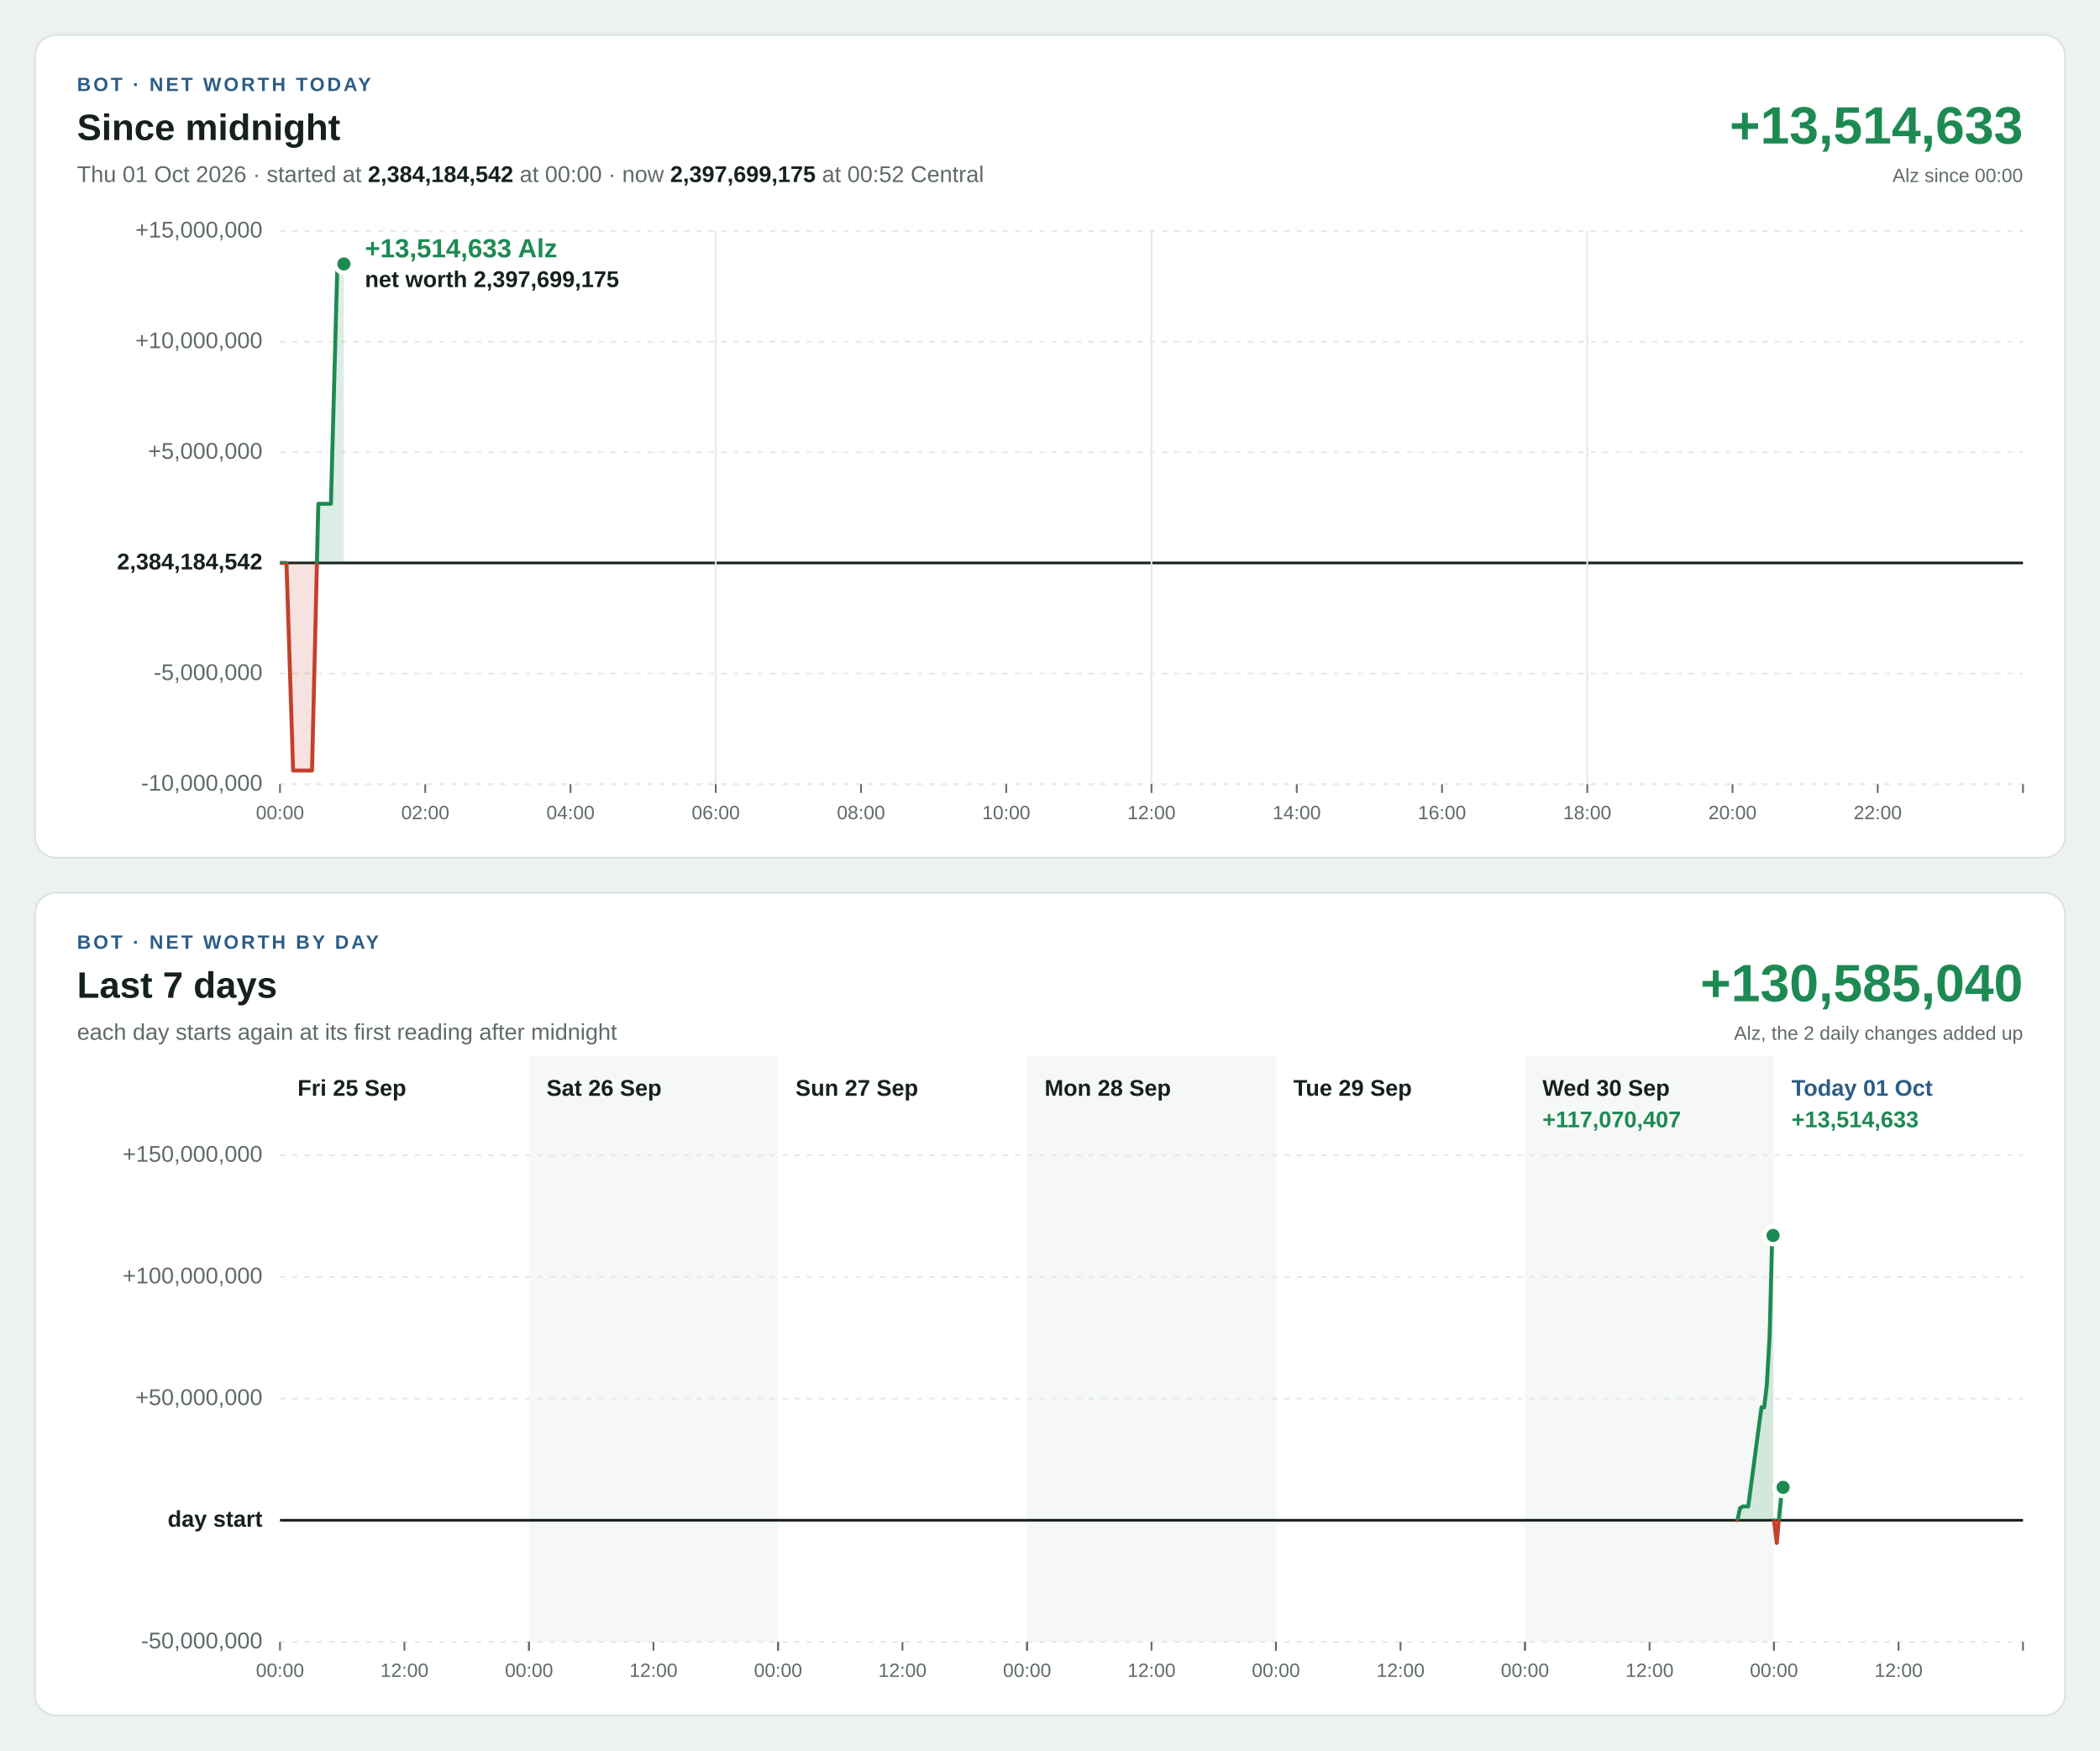
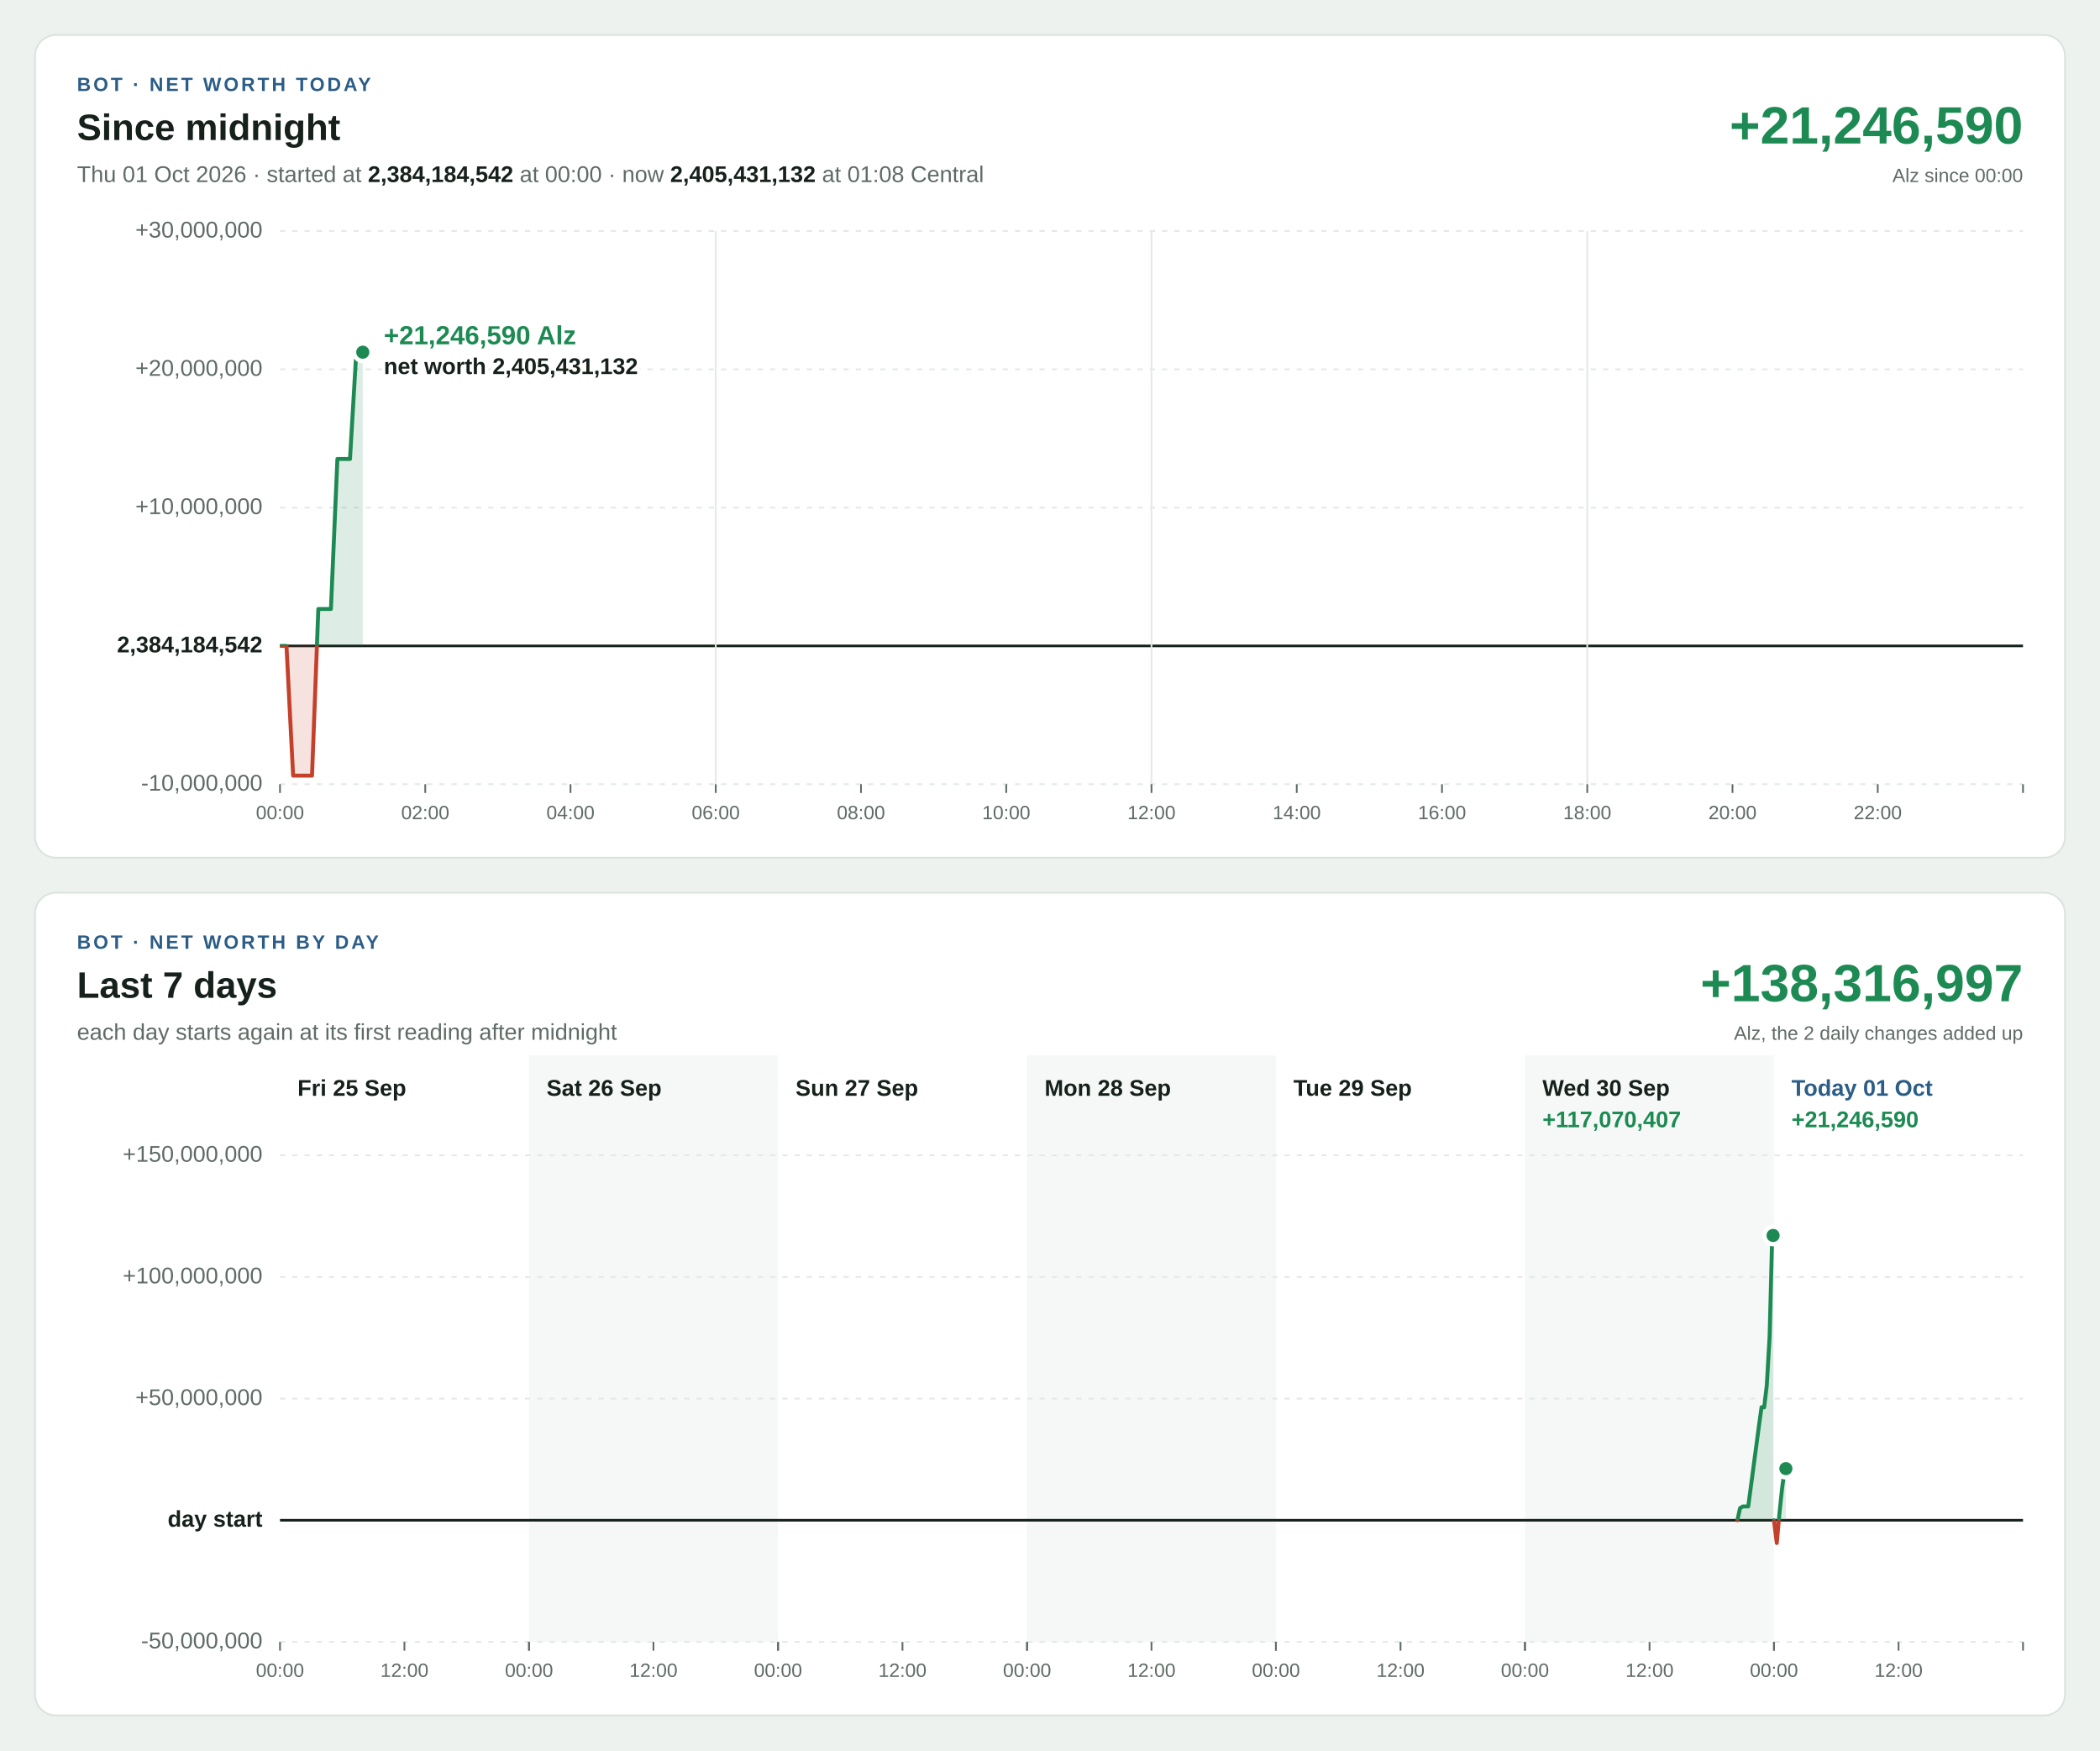
<svg xmlns="http://www.w3.org/2000/svg" width="1200" height="1000" viewBox="0 0 1200 1000" font-family="Segoe UI, Helvetica Neue, Arial, sans-serif" font-size="13" style="font-variant-numeric: tabular-nums">
  <rect width="1200" height="1000" fill="#eef2ef" />
  <g transform="translate(20,20)">
    <rect width="1160" height="470" rx="12" fill="#ffffff" stroke="#dbe3de" />
    <text x="24" y="32" font-size="11" font-weight="700" letter-spacing="1.4" fill="#2b5d87">BOT · NET WORTH TODAY</text>
    <text x="24" y="60" font-size="21" font-weight="700" fill="#16211b">Since midnight</text>
-     <text x="24" y="84" fill="#5f6b65">Thu 01 Oct 2026 · started at <tspan font-weight="700" fill="#16211b">2,384,184,542</tspan> at 00:00 · now <tspan font-weight="700" fill="#16211b">2,397,699,175</tspan> at 00:52 Central</text>
-     <text x="1136" y="62" font-size="30" font-weight="700" text-anchor="end" fill="#1d8a53">+13,514,633</text>
+     <text x="24" y="84" fill="#5f6b65">Thu 01 Oct 2026 · started at <tspan font-weight="700" fill="#16211b">2,384,184,542</tspan> at 00:00 · now <tspan font-weight="700" fill="#16211b">2,405,431,132</tspan> at 01:08 Central</text>
+     <text x="1136" y="62" font-size="30" font-weight="700" text-anchor="end" fill="#1d8a53">+21,246,590</text>
    <text x="1136" y="84" font-size="11" text-anchor="end" fill="#5f6b65">Alz since 00:00</text>
    <line x1="140" x2="1136" y1="428.0" y2="428.0" stroke="#e3e9e5" stroke-width="1" stroke-dasharray="3 4" />
    <text x="130" y="428.0" text-anchor="end" dominant-baseline="middle" font-weight="400" fill="#5f6b65">-10,000,000</text>
-     <line x1="140" x2="1136" y1="364.8" y2="364.8" stroke="#e3e9e5" stroke-width="1" stroke-dasharray="3 4" />
-     <text x="130" y="364.8" text-anchor="end" dominant-baseline="middle" font-weight="400" fill="#5f6b65">-5,000,000</text>
-     <line x1="140" x2="1136" y1="301.6" y2="301.6" stroke="#16211b" stroke-width="1.5" />
-     <text x="130" y="301.6" text-anchor="end" dominant-baseline="middle" font-weight="700" fill="#16211b">2,384,184,542</text>
-     <line x1="140" x2="1136" y1="238.4" y2="238.4" stroke="#e3e9e5" stroke-width="1" stroke-dasharray="3 4" />
-     <text x="130" y="238.4" text-anchor="end" dominant-baseline="middle" font-weight="400" fill="#5f6b65">+5,000,000</text>
-     <line x1="140" x2="1136" y1="175.2" y2="175.2" stroke="#e3e9e5" stroke-width="1" stroke-dasharray="3 4" />
-     <text x="130" y="175.2" text-anchor="end" dominant-baseline="middle" font-weight="400" fill="#5f6b65">+10,000,000</text>
+     <line x1="140" x2="1136" y1="349.0" y2="349.0" stroke="#16211b" stroke-width="1.5" />
+     <text x="130" y="349.0" text-anchor="end" dominant-baseline="middle" font-weight="700" fill="#16211b">2,384,184,542</text>
+     <line x1="140" x2="1136" y1="270.0" y2="270.0" stroke="#e3e9e5" stroke-width="1" stroke-dasharray="3 4" />
+     <text x="130" y="270.0" text-anchor="end" dominant-baseline="middle" font-weight="400" fill="#5f6b65">+10,000,000</text>
+     <line x1="140" x2="1136" y1="191.0" y2="191.0" stroke="#e3e9e5" stroke-width="1" stroke-dasharray="3 4" />
+     <text x="130" y="191.0" text-anchor="end" dominant-baseline="middle" font-weight="400" fill="#5f6b65">+20,000,000</text>
    <line x1="140" x2="1136" y1="112.0" y2="112.0" stroke="#e3e9e5" stroke-width="1" stroke-dasharray="3 4" />
-     <text x="130" y="112.0" text-anchor="end" dominant-baseline="middle" font-weight="400" fill="#5f6b65">+15,000,000</text>
+     <text x="130" y="112.0" text-anchor="end" dominant-baseline="middle" font-weight="400" fill="#5f6b65">+30,000,000</text>
    <line x1="140.0" x2="140.0" y1="428" y2="433" stroke="#5f6b65" stroke-width="1" />
    <text x="140.0" y="448" font-size="11" text-anchor="middle" fill="#5f6b65">00:00</text>
    <line x1="223.0" x2="223.0" y1="428" y2="433" stroke="#5f6b65" stroke-width="1" />
    <text x="223.0" y="448" font-size="11" text-anchor="middle" fill="#5f6b65">02:00</text>
    <line x1="306.0" x2="306.0" y1="428" y2="433" stroke="#5f6b65" stroke-width="1" />
    <text x="306.0" y="448" font-size="11" text-anchor="middle" fill="#5f6b65">04:00</text>
    <line x1="389.0" x2="389.0" y1="112" y2="428" stroke="#e3e9e5" stroke-width="1" />
    <line x1="389.0" x2="389.0" y1="428" y2="433" stroke="#5f6b65" stroke-width="1" />
    <text x="389.0" y="448" font-size="11" text-anchor="middle" fill="#5f6b65">06:00</text>
    <line x1="472.0" x2="472.0" y1="428" y2="433" stroke="#5f6b65" stroke-width="1" />
    <text x="472.0" y="448" font-size="11" text-anchor="middle" fill="#5f6b65">08:00</text>
    <line x1="555.0" x2="555.0" y1="428" y2="433" stroke="#5f6b65" stroke-width="1" />
    <text x="555.0" y="448" font-size="11" text-anchor="middle" fill="#5f6b65">10:00</text>
    <line x1="638.0" x2="638.0" y1="112" y2="428" stroke="#e3e9e5" stroke-width="1" />
    <line x1="638.0" x2="638.0" y1="428" y2="433" stroke="#5f6b65" stroke-width="1" />
    <text x="638.0" y="448" font-size="11" text-anchor="middle" fill="#5f6b65">12:00</text>
    <line x1="721.0" x2="721.0" y1="428" y2="433" stroke="#5f6b65" stroke-width="1" />
    <text x="721.0" y="448" font-size="11" text-anchor="middle" fill="#5f6b65">14:00</text>
    <line x1="804.0" x2="804.0" y1="428" y2="433" stroke="#5f6b65" stroke-width="1" />
    <text x="804.0" y="448" font-size="11" text-anchor="middle" fill="#5f6b65">16:00</text>
    <line x1="887.0" x2="887.0" y1="112" y2="428" stroke="#e3e9e5" stroke-width="1" />
    <line x1="887.0" x2="887.0" y1="428" y2="433" stroke="#5f6b65" stroke-width="1" />
    <text x="887.0" y="448" font-size="11" text-anchor="middle" fill="#5f6b65">18:00</text>
    <line x1="970.0" x2="970.0" y1="428" y2="433" stroke="#5f6b65" stroke-width="1" />
    <text x="970.0" y="448" font-size="11" text-anchor="middle" fill="#5f6b65">20:00</text>
    <line x1="1053.0" x2="1053.0" y1="428" y2="433" stroke="#5f6b65" stroke-width="1" />
    <text x="1053.0" y="448" font-size="11" text-anchor="middle" fill="#5f6b65">22:00</text>
    <line x1="1136.0" x2="1136.0" y1="428" y2="433" stroke="#5f6b65" stroke-width="1" />
    <defs>
-       <path id="shape-today" d="M140.1 301.6L140.1 301.6L143.7 301.6L147.5 420.2L151.1 420.2L154.8 420.2L158.3 420.2L161.9 267.8L165.6 267.8L169.1 267.8L172.8 130.8L176.5 130.8L176.5 301.6Z" />
-       <path id="line-today" d="M140.1 301.6L143.7 301.6L147.5 420.2L151.1 420.2L154.8 420.2L158.3 420.2L161.9 267.8L165.6 267.8L169.1 267.8L172.8 130.8L176.5 130.8" />
+       <path id="shape-today" d="M140.1 349.0L140.1 349.0L143.7 349.0L147.5 423.1L151.1 423.1L154.8 423.1L158.3 423.1L161.9 327.9L165.6 327.9L169.1 327.9L172.8 242.2L176.5 242.2L180.0 242.2L183.6 181.2L187.3 181.2L187.3 349.0Z" />
+       <path id="line-today" d="M140.1 349.0L143.7 349.0L147.5 423.1L151.1 423.1L154.8 423.1L158.3 423.1L161.9 327.9L165.6 327.9L169.1 327.9L172.8 242.2L176.5 242.2L180.0 242.2L183.6 181.2L187.3 181.2" />
      <clipPath id="up-today">
-         <rect x="140" y="112" width="996" height="189.6" />
+         <rect x="140" y="112" width="996" height="237.0" />
      </clipPath>
      <clipPath id="down-today">
-         <rect x="140" y="301.6" width="996" height="126.4" />
+         <rect x="140" y="349.0" width="996" height="79.0" />
      </clipPath>
    </defs>
    <use href="#shape-today" fill="#1d8a53" fill-opacity="0.15" clip-path="url(#up-today)" />
    <use href="#line-today" fill="none" stroke="#1d8a53" stroke-width="2.25" stroke-linejoin="round" stroke-linecap="round" clip-path="url(#up-today)" />
    <use href="#shape-today" fill="#c4402b" fill-opacity="0.15" clip-path="url(#down-today)" />
    <use href="#line-today" fill="none" stroke="#c4402b" stroke-width="2.25" stroke-linejoin="round" stroke-linecap="round" clip-path="url(#down-today)" />
-     <circle cx="176.5" cy="130.8" r="5" fill="#1d8a53" stroke="#ffffff" stroke-width="2.5" />
-     <text x="188.5" y="127.0" text-anchor="start" font-size="15" font-weight="700" fill="#1d8a53" stroke="#ffffff" stroke-width="4" stroke-linejoin="round" paint-order="stroke">+13,514,633 Alz</text>
-     <text x="188.5" y="144.0" text-anchor="start" font-size="13" font-weight="600" fill="#16211b" stroke="#ffffff" stroke-width="4" stroke-linejoin="round" paint-order="stroke">net worth 2,397,699,175</text>
+     <circle cx="187.3" cy="181.2" r="5" fill="#1d8a53" stroke="#ffffff" stroke-width="2.5" />
+     <text x="199.3" y="176.7" text-anchor="start" font-size="15" font-weight="700" fill="#1d8a53" stroke="#ffffff" stroke-width="4" stroke-linejoin="round" paint-order="stroke">+21,246,590 Alz</text>
+     <text x="199.3" y="193.7" text-anchor="start" font-size="13" font-weight="600" fill="#16211b" stroke="#ffffff" stroke-width="4" stroke-linejoin="round" paint-order="stroke">net worth 2,405,431,132</text>
  </g>
  <g transform="translate(20,510)">
    <rect width="1160" height="470" rx="12" fill="#ffffff" stroke="#dbe3de" />
    <text x="24" y="32" font-size="11" font-weight="700" letter-spacing="1.4" fill="#2b5d87">BOT · NET WORTH BY DAY</text>
    <text x="24" y="60" font-size="21" font-weight="700" fill="#16211b">Last 7 days</text>
    <text x="24" y="84" fill="#5f6b65">each day starts again at its first reading after midnight</text>
-     <text x="1136" y="62" font-size="30" font-weight="700" text-anchor="end" fill="#1d8a53">+130,585,040</text>
+     <text x="1136" y="62" font-size="30" font-weight="700" text-anchor="end" fill="#1d8a53">+138,316,997</text>
    <text x="1136" y="84" font-size="11" text-anchor="end" fill="#5f6b65">Alz, the 2 daily changes added up</text>
    <rect x="282.3" y="93" width="142.3" height="335" fill="#f5f8f6" />
    <rect x="566.9" y="93" width="142.3" height="335" fill="#f5f8f6" />
    <rect x="851.4" y="93" width="142.3" height="335" fill="#f5f8f6" />
    <line x1="140" x2="1136" y1="428.0" y2="428.0" stroke="#e3e9e5" stroke-width="1" stroke-dasharray="3 4" />
    <text x="130" y="428.0" text-anchor="end" dominant-baseline="middle" font-weight="400" fill="#5f6b65">-50,000,000</text>
    <line x1="140" x2="1136" y1="358.5" y2="358.5" stroke="#16211b" stroke-width="1.5" />
    <text x="130" y="358.5" text-anchor="end" dominant-baseline="middle" font-weight="700" fill="#16211b">day start</text>
    <line x1="140" x2="1136" y1="289.0" y2="289.0" stroke="#e3e9e5" stroke-width="1" stroke-dasharray="3 4" />
    <text x="130" y="289.0" text-anchor="end" dominant-baseline="middle" font-weight="400" fill="#5f6b65">+50,000,000</text>
    <line x1="140" x2="1136" y1="219.5" y2="219.5" stroke="#e3e9e5" stroke-width="1" stroke-dasharray="3 4" />
    <text x="130" y="219.5" text-anchor="end" dominant-baseline="middle" font-weight="400" fill="#5f6b65">+100,000,000</text>
    <line x1="140" x2="1136" y1="150.0" y2="150.0" stroke="#e3e9e5" stroke-width="1" stroke-dasharray="3 4" />
    <text x="130" y="150.0" text-anchor="end" dominant-baseline="middle" font-weight="400" fill="#5f6b65">+150,000,000</text>
    <text x="150.0" y="116" font-weight="700" fill="#16211b">Fri 25 Sep</text>
    <line x1="140.0" x2="140.0" y1="428" y2="433" stroke="#5f6b65" stroke-width="1" />
    <text x="140.0" y="448" font-size="11" text-anchor="middle" fill="#5f6b65">00:00</text>
    <line x1="211.1" x2="211.1" y1="428" y2="433" stroke="#5f6b65" stroke-width="1" />
    <text x="211.1" y="448" font-size="11" text-anchor="middle" fill="#5f6b65">12:00</text>
    <line x1="282.3" x2="282.3" y1="428" y2="433" stroke="#5f6b65" stroke-width="1" />
    <text x="292.3" y="116" font-weight="700" fill="#16211b">Sat 26 Sep</text>
    <line x1="282.3" x2="282.3" y1="428" y2="433" stroke="#5f6b65" stroke-width="1" />
    <text x="282.3" y="448" font-size="11" text-anchor="middle" fill="#5f6b65">00:00</text>
    <line x1="353.4" x2="353.4" y1="428" y2="433" stroke="#5f6b65" stroke-width="1" />
    <text x="353.4" y="448" font-size="11" text-anchor="middle" fill="#5f6b65">12:00</text>
    <line x1="424.6" x2="424.6" y1="428" y2="433" stroke="#5f6b65" stroke-width="1" />
    <text x="434.6" y="116" font-weight="700" fill="#16211b">Sun 27 Sep</text>
    <line x1="424.6" x2="424.6" y1="428" y2="433" stroke="#5f6b65" stroke-width="1" />
    <text x="424.6" y="448" font-size="11" text-anchor="middle" fill="#5f6b65">00:00</text>
    <line x1="495.7" x2="495.7" y1="428" y2="433" stroke="#5f6b65" stroke-width="1" />
    <text x="495.7" y="448" font-size="11" text-anchor="middle" fill="#5f6b65">12:00</text>
    <line x1="566.9" x2="566.9" y1="428" y2="433" stroke="#5f6b65" stroke-width="1" />
    <text x="576.9" y="116" font-weight="700" fill="#16211b">Mon 28 Sep</text>
    <line x1="566.9" x2="566.9" y1="428" y2="433" stroke="#5f6b65" stroke-width="1" />
    <text x="566.9" y="448" font-size="11" text-anchor="middle" fill="#5f6b65">00:00</text>
    <line x1="638.0" x2="638.0" y1="428" y2="433" stroke="#5f6b65" stroke-width="1" />
    <text x="638.0" y="448" font-size="11" text-anchor="middle" fill="#5f6b65">12:00</text>
    <line x1="709.1" x2="709.1" y1="428" y2="433" stroke="#5f6b65" stroke-width="1" />
    <text x="719.1" y="116" font-weight="700" fill="#16211b">Tue 29 Sep</text>
    <line x1="709.1" x2="709.1" y1="428" y2="433" stroke="#5f6b65" stroke-width="1" />
    <text x="709.1" y="448" font-size="11" text-anchor="middle" fill="#5f6b65">00:00</text>
    <line x1="780.3" x2="780.3" y1="428" y2="433" stroke="#5f6b65" stroke-width="1" />
    <text x="780.3" y="448" font-size="11" text-anchor="middle" fill="#5f6b65">12:00</text>
    <line x1="851.4" x2="851.4" y1="428" y2="433" stroke="#5f6b65" stroke-width="1" />
    <text x="861.4" y="116" font-weight="700" fill="#16211b">Wed 30 Sep</text>
    <line x1="851.4" x2="851.4" y1="428" y2="433" stroke="#5f6b65" stroke-width="1" />
    <text x="851.4" y="448" font-size="11" text-anchor="middle" fill="#5f6b65">00:00</text>
    <line x1="922.6" x2="922.6" y1="428" y2="433" stroke="#5f6b65" stroke-width="1" />
    <text x="922.6" y="448" font-size="11" text-anchor="middle" fill="#5f6b65">12:00</text>
    <line x1="993.7" x2="993.7" y1="428" y2="433" stroke="#5f6b65" stroke-width="1" />
    <text x="861.4" y="134" font-weight="700" fill="#1d8a53">+117,070,407</text>
    <defs>
      <path id="shape-day5" d="M972.8 358.5L972.8 358.5L974.3 351.6L975.9 350.6L977.4 350.6L979.0 350.6L985.1 304.7L986.6 293.9L988.1 294.0L989.6 281.3L991.2 253.6L992.7 195.8L993.2 195.8L993.2 358.5Z" />
      <path id="line-day5" d="M972.8 358.5L974.3 351.6L975.9 350.6L977.4 350.6L979.0 350.6L985.1 304.7L986.6 293.9L988.1 294.0L989.6 281.3L991.2 253.6L992.7 195.8L993.2 195.8" />
      <clipPath id="up-day5">
        <rect x="140" y="150" width="996" height="208.5" />
      </clipPath>
      <clipPath id="down-day5">
        <rect x="140" y="358.5" width="996" height="69.5" />
      </clipPath>
    </defs>
    <use href="#shape-day5" fill="#1d8a53" fill-opacity="0.15" clip-path="url(#up-day5)" />
    <use href="#line-day5" fill="none" stroke="#1d8a53" stroke-width="2.25" stroke-linejoin="round" stroke-linecap="round" clip-path="url(#up-day5)" />
    <use href="#shape-day5" fill="#c4402b" fill-opacity="0.15" clip-path="url(#down-day5)" />
    <use href="#line-day5" fill="none" stroke="#c4402b" stroke-width="2.25" stroke-linejoin="round" stroke-linecap="round" clip-path="url(#down-day5)" />
    <circle cx="993.2" cy="195.8" r="5" fill="#1d8a53" stroke="#ffffff" stroke-width="2.5" />
    <text x="1003.7" y="116" font-weight="700" fill="#2b5d87">Today 01 Oct</text>
    <line x1="993.7" x2="993.7" y1="428" y2="433" stroke="#5f6b65" stroke-width="1" />
    <text x="993.7" y="448" font-size="11" text-anchor="middle" fill="#5f6b65">00:00</text>
    <line x1="1064.9" x2="1064.9" y1="428" y2="433" stroke="#5f6b65" stroke-width="1" />
    <text x="1064.9" y="448" font-size="11" text-anchor="middle" fill="#5f6b65">12:00</text>
    <line x1="1136.0" x2="1136.0" y1="428" y2="433" stroke="#5f6b65" stroke-width="1" />
-     <text x="1003.7" y="134" font-weight="700" fill="#1d8a53">+13,514,633</text>
+     <text x="1003.7" y="134" font-weight="700" fill="#1d8a53">+21,246,590</text>
    <defs>
-       <path id="shape-day6" d="M993.7 358.5L993.7 358.5L995.3 371.5L996.8 354.8L998.4 339.7L998.9 339.7L998.9 358.5Z" />
-       <path id="line-day6" d="M993.7 358.5L995.3 371.5L996.8 354.8L998.4 339.7L998.9 339.7" />
+       <path id="shape-day6" d="M993.7 358.5L993.7 358.5L995.3 371.5L996.8 354.8L998.4 339.7L999.9 329.0L1000.5 329.0L1000.5 358.5Z" />
+       <path id="line-day6" d="M993.7 358.5L995.3 371.5L996.8 354.8L998.4 339.7L999.9 329.0L1000.5 329.0" />
      <clipPath id="up-day6">
        <rect x="140" y="150" width="996" height="208.5" />
      </clipPath>
      <clipPath id="down-day6">
        <rect x="140" y="358.5" width="996" height="69.5" />
      </clipPath>
    </defs>
    <use href="#shape-day6" fill="#1d8a53" fill-opacity="0.15" clip-path="url(#up-day6)" />
    <use href="#line-day6" fill="none" stroke="#1d8a53" stroke-width="2.25" stroke-linejoin="round" stroke-linecap="round" clip-path="url(#up-day6)" />
    <use href="#shape-day6" fill="#c4402b" fill-opacity="0.15" clip-path="url(#down-day6)" />
    <use href="#line-day6" fill="none" stroke="#c4402b" stroke-width="2.25" stroke-linejoin="round" stroke-linecap="round" clip-path="url(#down-day6)" />
-     <circle cx="998.9" cy="339.7" r="5" fill="#1d8a53" stroke="#ffffff" stroke-width="2.5" />
+     <circle cx="1000.5" cy="329.0" r="5" fill="#1d8a53" stroke="#ffffff" stroke-width="2.5" />
  </g>
</svg>
